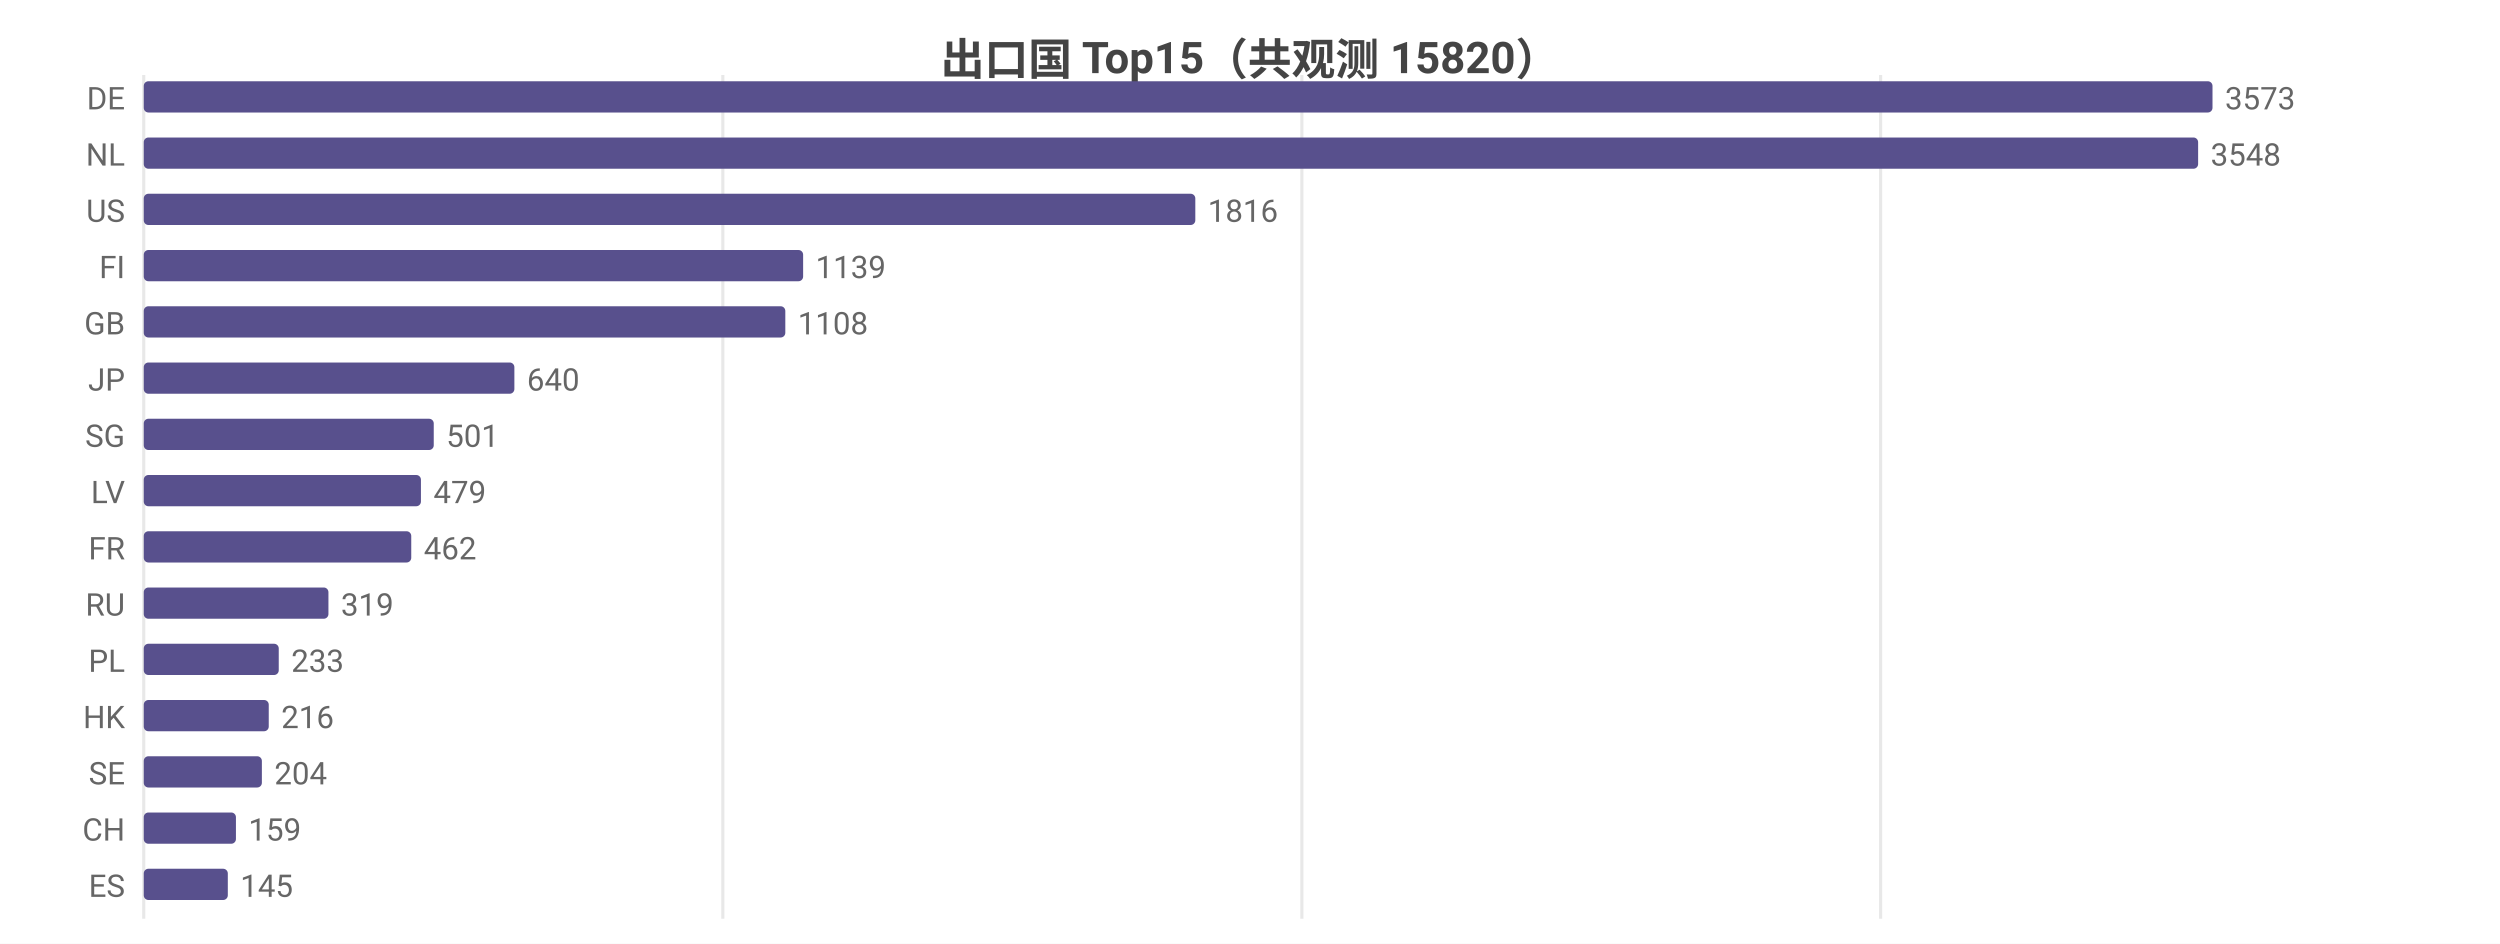
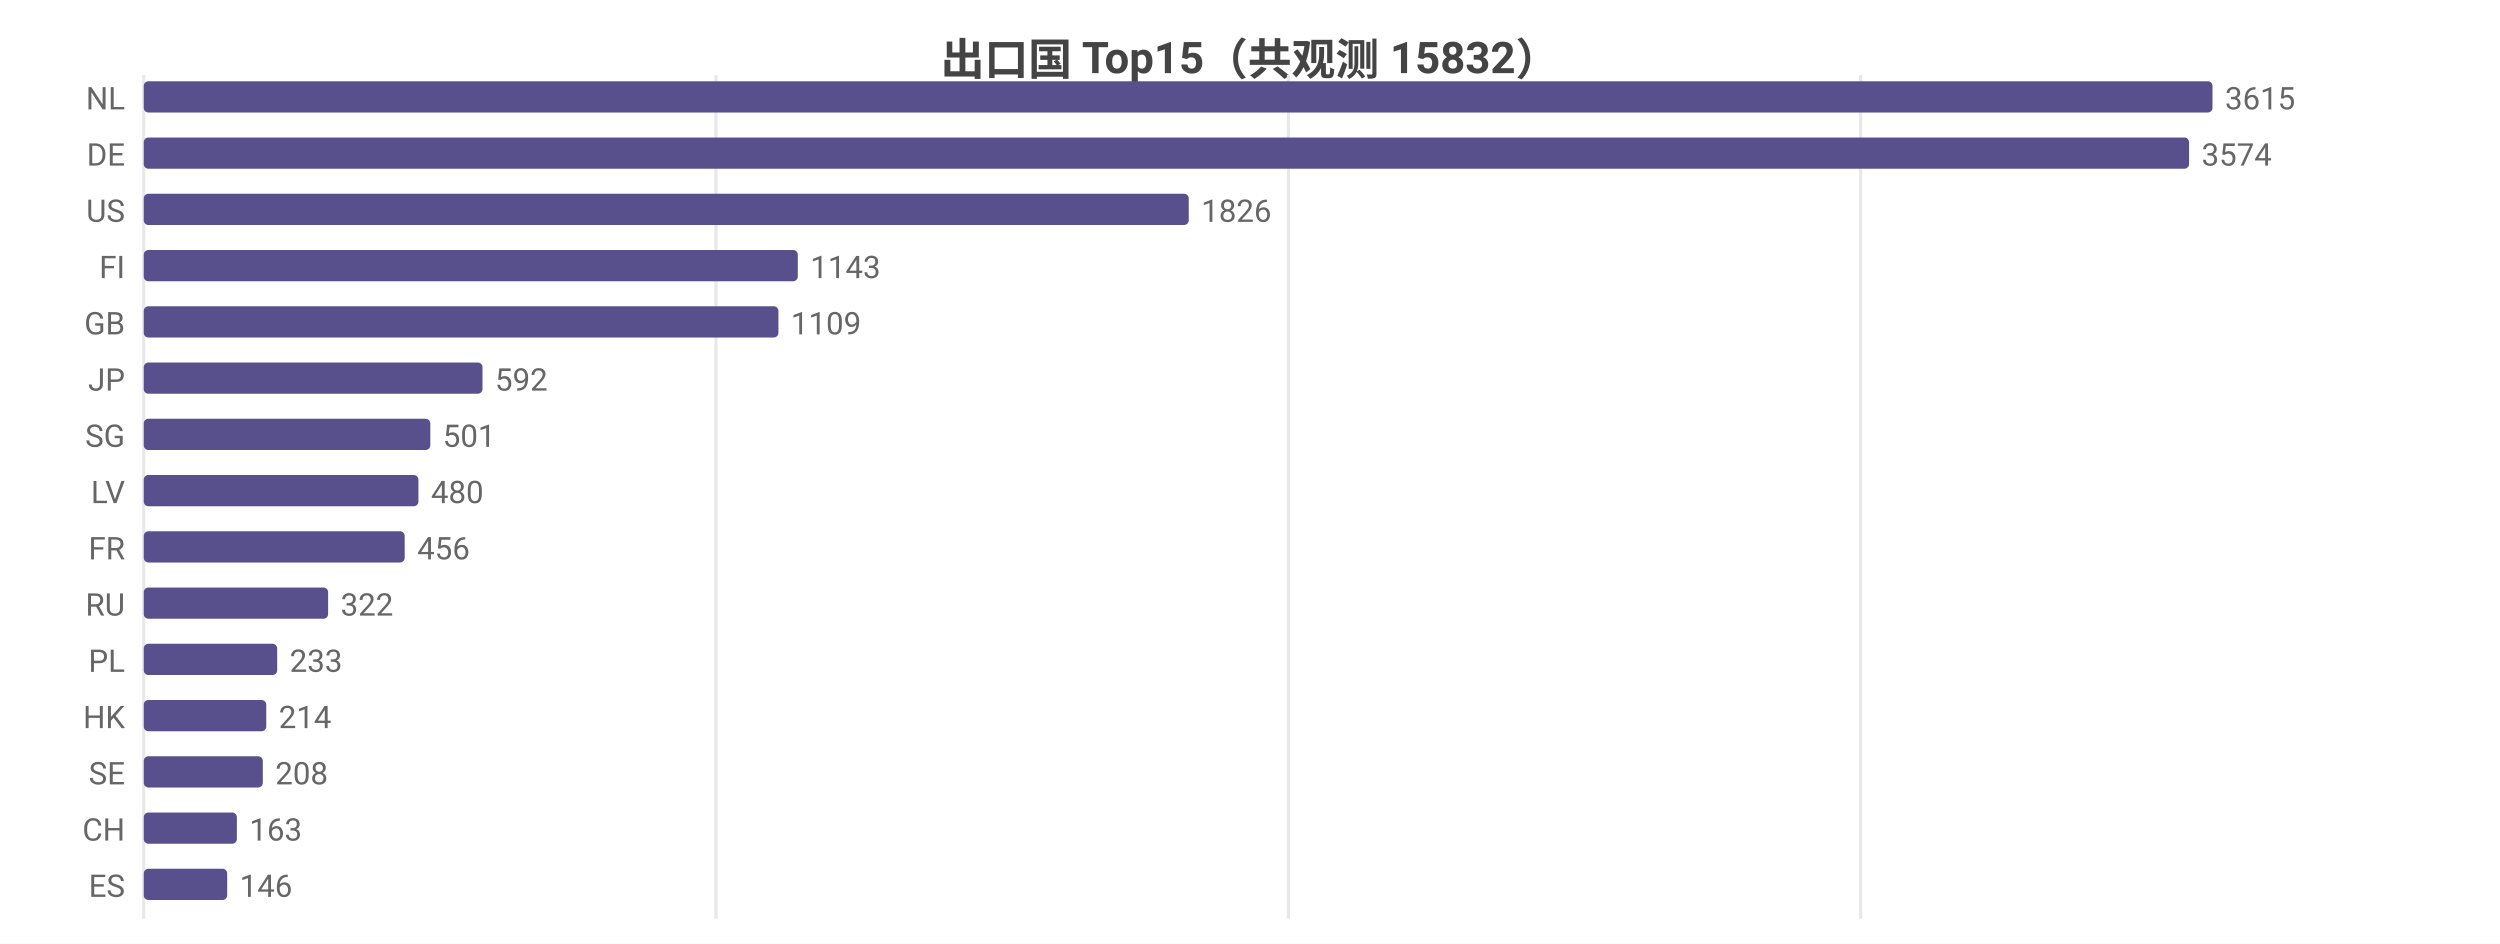
<svg xmlns="http://www.w3.org/2000/svg" width="800" height="302" viewBox="0 0 800 302">
  <rect width="800" height="302" fill="#ffffff" />
  <style>text{font-family:system-ui,-apple-system,'Segoe UI',Roboto,'PingFang SC','Microsoft YaHei','Noto Sans CJK SC',sans-serif}.g{stroke:#e8e8e8;stroke-width:1}.a{stroke:#999;stroke-width:1}.t{font-size:10px;fill:#666}.m{font-size:10px;text-anchor:middle;fill:#666}.e{font-size:10px;text-anchor:end;fill:#666}.l{font-size:11px;fill:#333}.tt{font-size:14px;font-weight:600;text-anchor:middle;fill:#444}.em{font-size:13px;text-anchor:middle;fill:#999}</style>
-   <text class="tt" x="400.0" y="24">出口国 Top15（共观测 15820）</text>
+   <text class="tt" x="400.0" y="24">出口国 Top15（共观测 15832）</text>
  <line class="g" x1="46" y1="24" x2="46" y2="294" />
-   <line class="g" x1="231.3" y1="24" x2="231.3" y2="294" />
-   <line class="g" x1="416.6" y1="24" x2="416.6" y2="294" />
-   <line class="g" x1="601.8" y1="24" x2="601.8" y2="294" />
-   <text class="e" x="40" y="35">DE</text>
+   <line class="g" x1="229.1" y1="24" x2="229.1" y2="294" />
+   <line class="g" x1="412.3" y1="24" x2="412.3" y2="294" />
+   <line class="g" x1="595.4" y1="24" x2="595.4" y2="294" />
+   <text class="e" x="40" y="35">NL</text>
  <rect x="46" y="26" width="662" height="10" fill="#58508d" rx="1.5" />
-   <text class="t" x="712" y="35">3573</text>
-   <text class="e" x="40" y="53">NL</text>
-   <rect x="46" y="44" width="657.4" height="10" fill="#58508d" rx="1.5" />
-   <text class="t" x="707.4" y="53">3548</text>
+   <text class="t" x="712" y="35">3615</text>
+   <text class="e" x="40" y="53">DE</text>
+   <rect x="46" y="44" width="654.5" height="10" fill="#58508d" rx="1.5" />
+   <text class="t" x="704.5" y="53">3574</text>
  <text class="e" x="40" y="71">US</text>
-   <rect x="46" y="62" width="336.5" height="10" fill="#58508d" rx="1.5" />
-   <text class="t" x="386.5" y="71">1816</text>
+   <rect x="46" y="62" width="334.4" height="10" fill="#58508d" rx="1.5" />
+   <text class="t" x="384.4" y="71">1826</text>
  <text class="e" x="40" y="89">FI</text>
-   <rect x="46" y="80" width="211.0" height="10" fill="#58508d" rx="1.5" />
-   <text class="t" x="261.0" y="89">1139</text>
+   <rect x="46" y="80" width="209.3" height="10" fill="#58508d" rx="1.5" />
+   <text class="t" x="259.3" y="89">1143</text>
  <text class="e" x="40" y="107">GB</text>
-   <rect x="46" y="98" width="205.3" height="10" fill="#58508d" rx="1.5" />
-   <text class="t" x="255.3" y="107">1108</text>
+   <rect x="46" y="98" width="203.1" height="10" fill="#58508d" rx="1.5" />
+   <text class="t" x="253.1" y="107">1109</text>
  <text class="e" x="40" y="125">JP</text>
-   <rect x="46" y="116" width="118.6" height="10" fill="#58508d" rx="1.5" />
-   <text class="t" x="168.6" y="125">640</text>
+   <rect x="46" y="116" width="108.4" height="10" fill="#58508d" rx="1.5" />
+   <text class="t" x="158.4" y="125">592</text>
  <text class="e" x="40" y="143">SG</text>
-   <rect x="46" y="134" width="92.8" height="10" fill="#58508d" rx="1.5" />
-   <text class="t" x="142.8" y="143">501</text>
+   <rect x="46" y="134" width="91.7" height="10" fill="#58508d" rx="1.5" />
+   <text class="t" x="141.7" y="143">501</text>
  <text class="e" x="40" y="161">LV</text>
-   <rect x="46" y="152" width="88.7" height="10" fill="#58508d" rx="1.5" />
-   <text class="t" x="138.7" y="161">479</text>
+   <rect x="46" y="152" width="87.9" height="10" fill="#58508d" rx="1.5" />
+   <text class="t" x="137.9" y="161">480</text>
  <text class="e" x="40" y="179">FR</text>
-   <rect x="46" y="170" width="85.6" height="10" fill="#58508d" rx="1.5" />
-   <text class="t" x="135.6" y="179">462</text>
+   <rect x="46" y="170" width="83.5" height="10" fill="#58508d" rx="1.5" />
+   <text class="t" x="133.5" y="179">456</text>
  <text class="e" x="40" y="197">RU</text>
-   <rect x="46" y="188" width="59.1" height="10" fill="#58508d" rx="1.5" />
-   <text class="t" x="109.1" y="197">319</text>
+   <rect x="46" y="188" width="59.0" height="10" fill="#58508d" rx="1.5" />
+   <text class="t" x="109.0" y="197">322</text>
  <text class="e" x="40" y="215">PL</text>
-   <rect x="46" y="206" width="43.2" height="10" fill="#58508d" rx="1.5" />
-   <text class="t" x="93.2" y="215">233</text>
+   <rect x="46" y="206" width="42.7" height="10" fill="#58508d" rx="1.5" />
+   <text class="t" x="92.7" y="215">233</text>
  <text class="e" x="40" y="233">HK</text>
-   <rect x="46" y="224" width="40.0" height="10" fill="#58508d" rx="1.5" />
-   <text class="t" x="90.0" y="233">216</text>
+   <rect x="46" y="224" width="39.2" height="10" fill="#58508d" rx="1.5" />
+   <text class="t" x="89.2" y="233">214</text>
  <text class="e" x="40" y="251">SE</text>
-   <rect x="46" y="242" width="37.8" height="10" fill="#58508d" rx="1.5" />
-   <text class="t" x="87.8" y="251">204</text>
+   <rect x="46" y="242" width="38.1" height="10" fill="#58508d" rx="1.5" />
+   <text class="t" x="88.1" y="251">208</text>
  <text class="e" x="40" y="269">CH</text>
-   <rect x="46" y="260" width="29.5" height="10" fill="#58508d" rx="1.5" />
-   <text class="t" x="79.5" y="269">159</text>
+   <rect x="46" y="260" width="29.8" height="10" fill="#58508d" rx="1.5" />
+   <text class="t" x="79.8" y="269">163</text>
  <text class="e" x="40" y="287">ES</text>
-   <rect x="46" y="278" width="26.9" height="10" fill="#58508d" rx="1.5" />
-   <text class="t" x="76.9" y="287">145</text>
+   <rect x="46" y="278" width="26.7" height="10" fill="#58508d" rx="1.5" />
+   <text class="t" x="76.7" y="287">146</text>
</svg>
